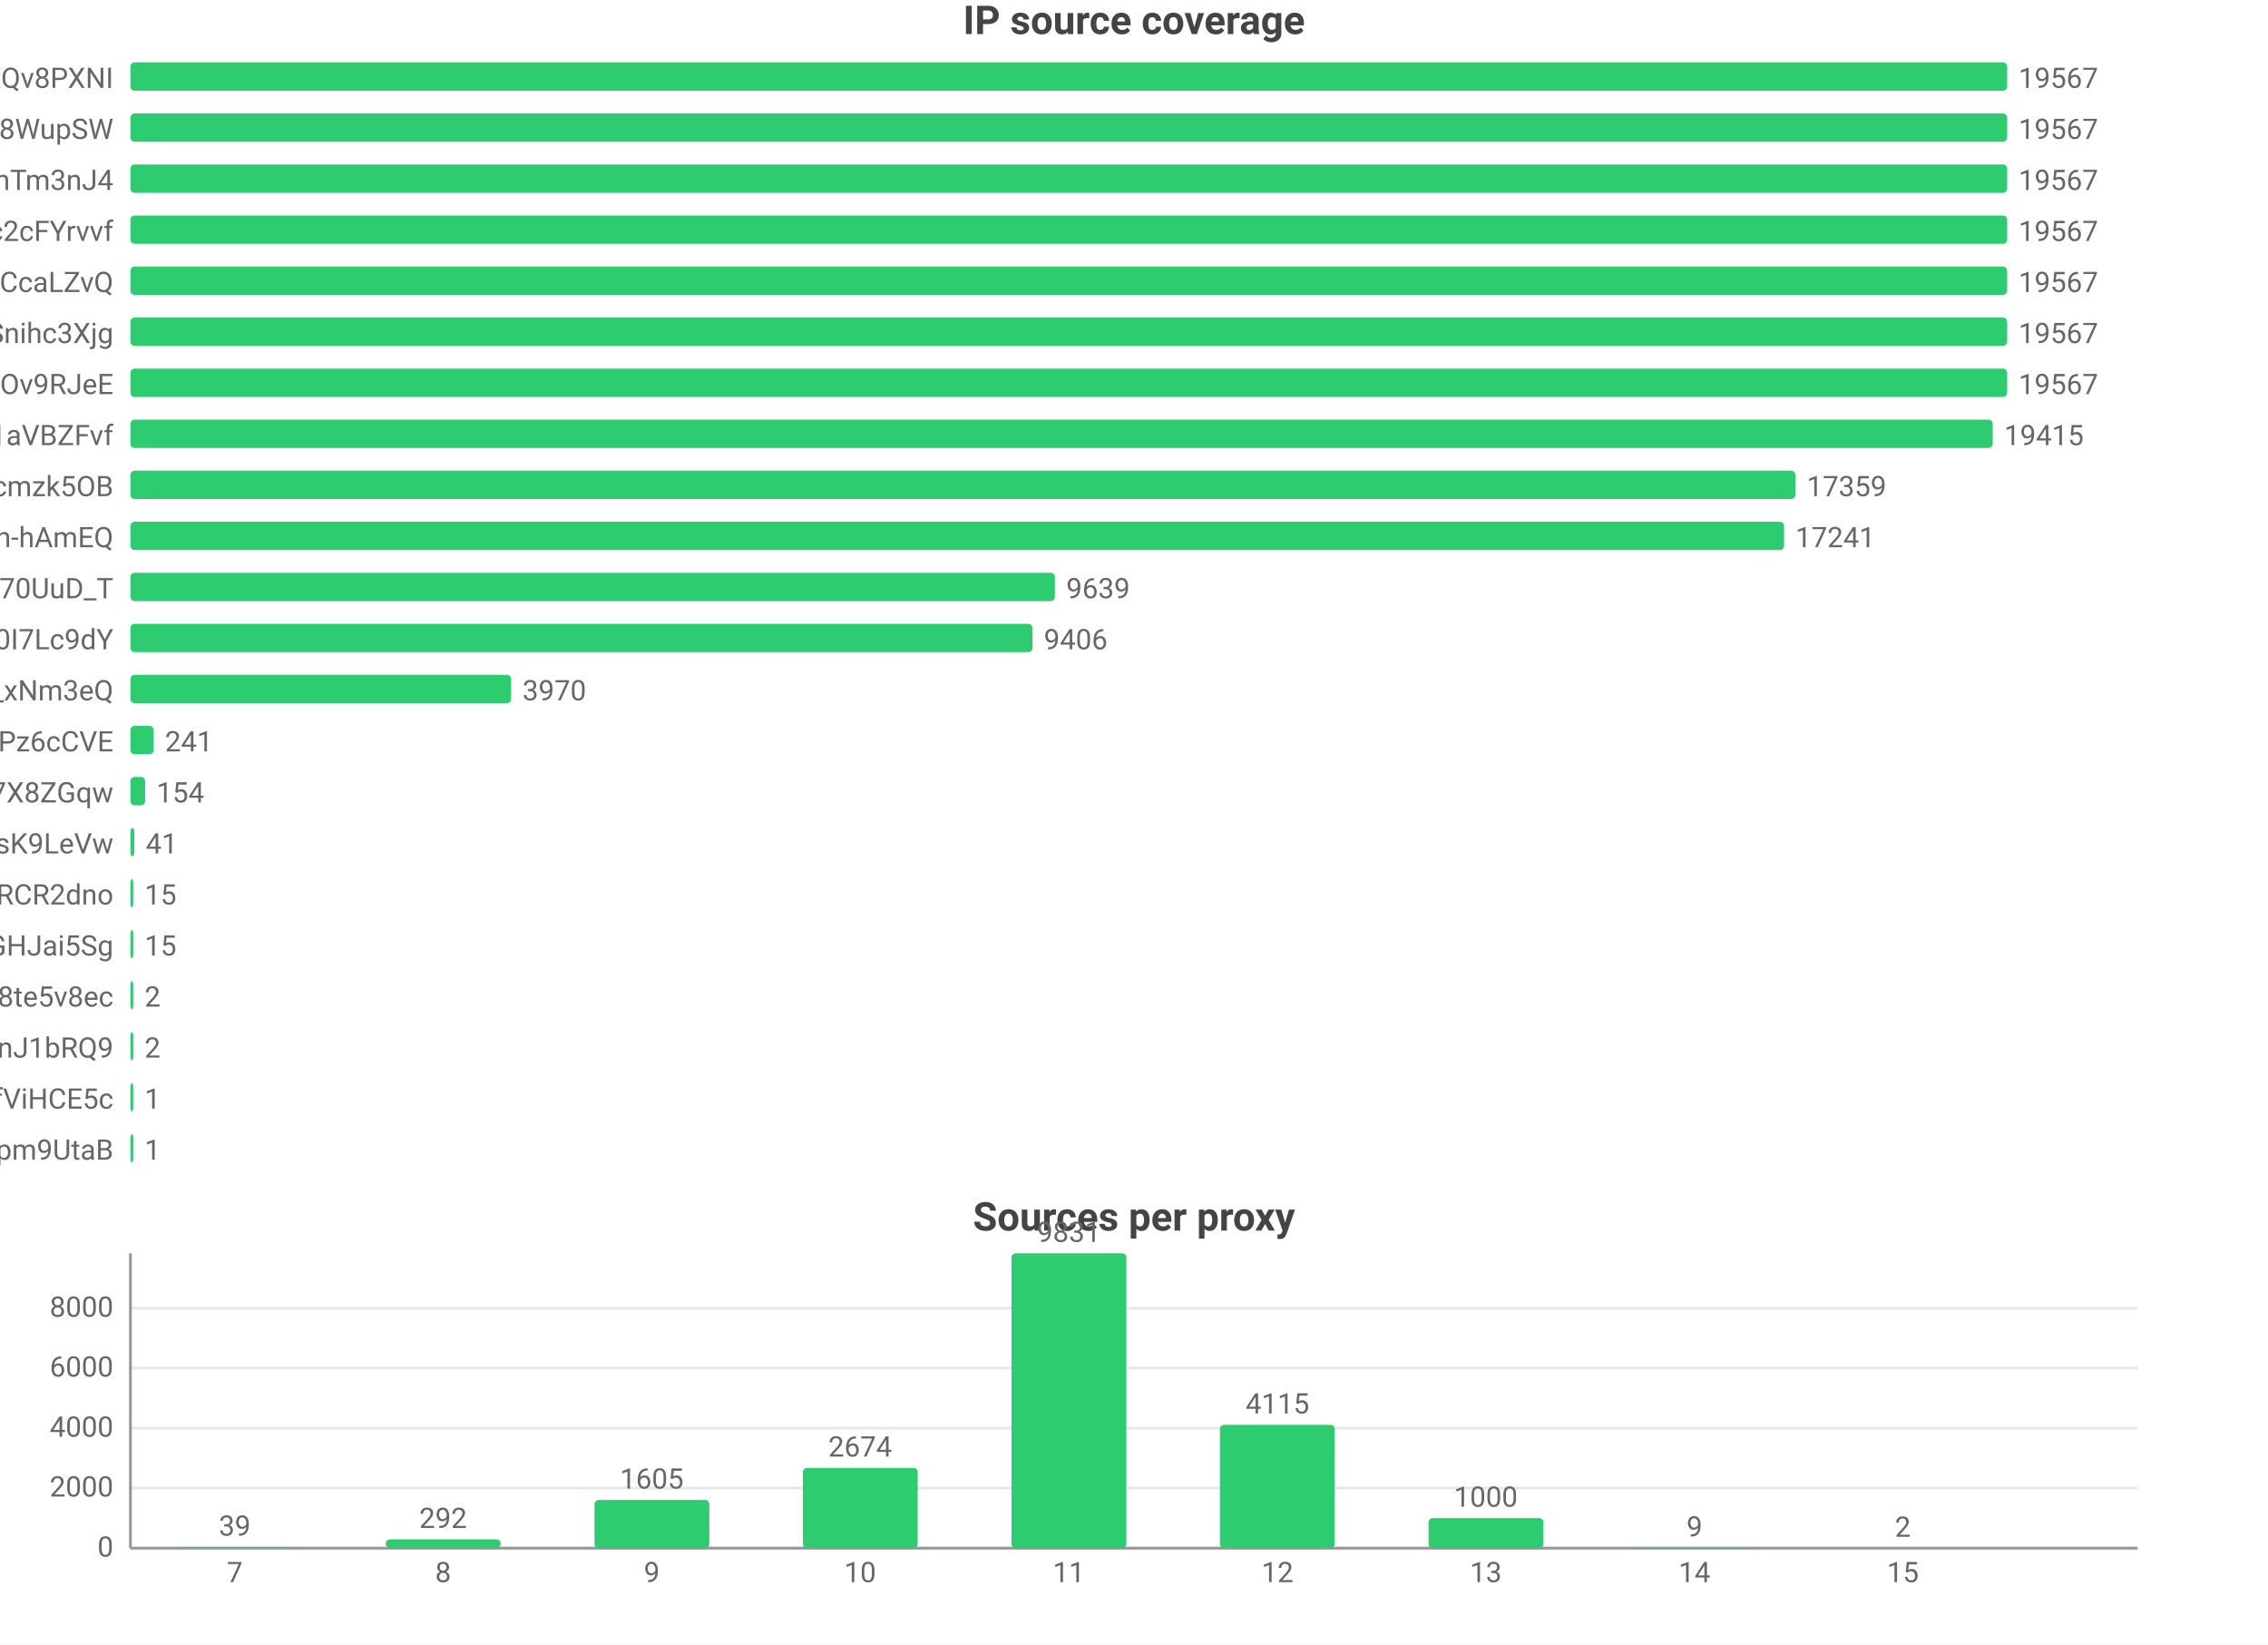
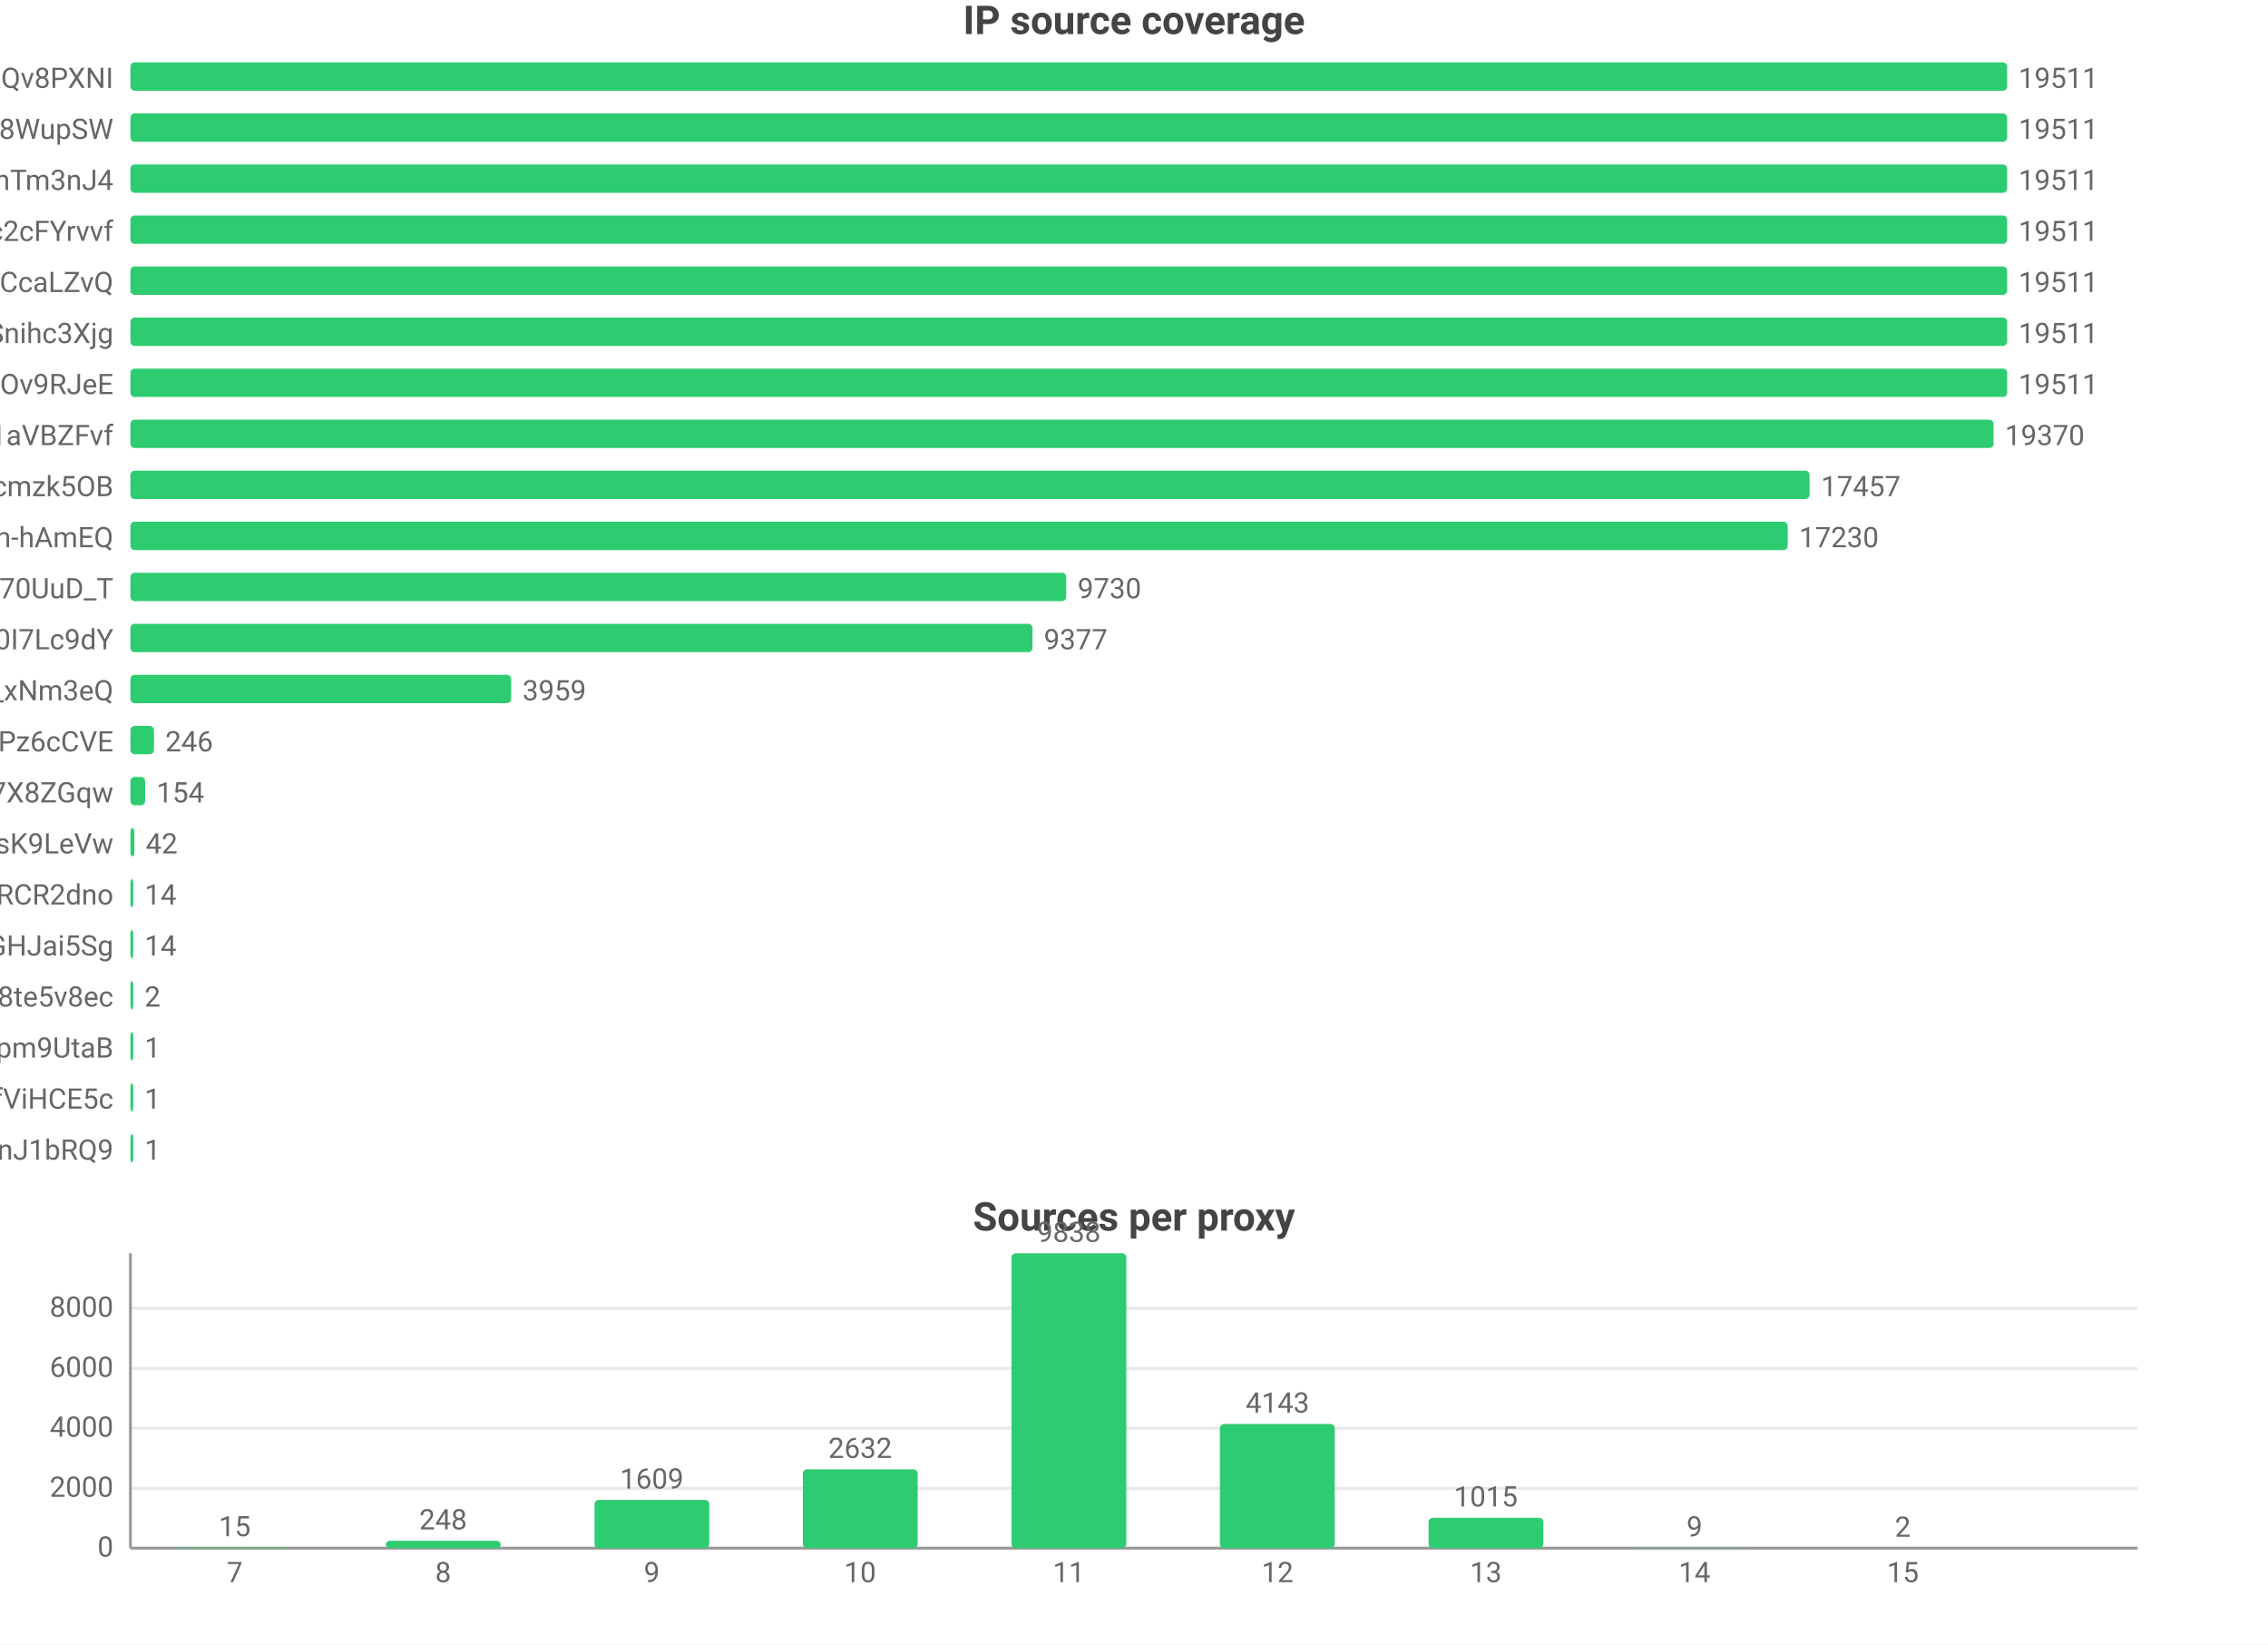
<svg xmlns="http://www.w3.org/2000/svg" width="800" height="580" viewBox="0 0 800 580">
  <rect width="800" height="580" fill="#ffffff" />
  <style>text{font-family:system-ui,-apple-system,'Segoe UI',Roboto,'PingFang SC','Microsoft YaHei','Noto Sans CJK SC',sans-serif}.g{stroke:#e8e8e8;stroke-width:1}.a{stroke:#999;stroke-width:1}.t{font-size:10px;fill:#666}.m{font-size:10px;text-anchor:middle;fill:#666}.e{font-size:10px;text-anchor:end;fill:#666}.l{font-size:11px;fill:#333}.tt{font-size:14px;font-weight:600;text-anchor:middle;fill:#444}.em{font-size:13px;text-anchor:middle;fill:#999}</style>
  <text class="tt" x="400.0" y="12">IP source coverage</text>
  <text class="e" x="40" y="31">rsrc_YmwQdEYueobUJ7o0R-mXQv8PXNI</text>
  <rect x="46" y="22" width="662" height="10" fill="#2ecc71" rx="1.5" />
-   <text class="t" x="712" y="31">19567</text>
+   <text class="t" x="712" y="31">19511</text>
  <text class="e" x="40" y="49">rsrc_Kf72a5Rnsi5l_-kq8f8WupSW</text>
  <rect x="46" y="40" width="662" height="10" fill="#2ecc71" rx="1.5" />
-   <text class="t" x="712" y="49">19567</text>
+   <text class="t" x="712" y="49">19511</text>
  <text class="e" x="40" y="67">rsrc_8J7Mvr-6DA7BBOtGFT3QhTm3nJ4</text>
  <rect x="46" y="58" width="662" height="10" fill="#2ecc71" rx="1.5" />
-   <text class="t" x="712" y="67">19567</text>
+   <text class="t" x="712" y="67">19511</text>
  <text class="e" x="40" y="85">rsrc_N0DphMQvqfO6-stc2cFYrvvf</text>
  <rect x="46" y="76" width="662" height="10" fill="#2ecc71" rx="1.5" />
-   <text class="t" x="712" y="85">19567</text>
+   <text class="t" x="712" y="85">19511</text>
  <text class="e" x="40" y="103">rsrc_y1f6AcnstjvbsPXVio2CcaLZvQ</text>
  <rect x="46" y="94" width="662" height="10" fill="#2ecc71" rx="1.5" />
-   <text class="t" x="712" y="103">19567</text>
+   <text class="t" x="712" y="103">19511</text>
  <text class="e" x="40" y="121">rsrc_udXhFfUWqS8V61wbeSoAvSnihc3Xjg</text>
  <rect x="46" y="112" width="662" height="10" fill="#2ecc71" rx="1.5" />
-   <text class="t" x="712" y="121">19567</text>
+   <text class="t" x="712" y="121">19511</text>
  <text class="e" x="40" y="139">rsrc_phRkyFPJDKAG-t3D4gC7qC7dOv9RJeE</text>
  <rect x="46" y="130" width="662" height="10" fill="#2ecc71" rx="1.5" />
-   <text class="t" x="712" y="139">19567</text>
+   <text class="t" x="712" y="139">19511</text>
  <text class="e" x="40" y="157">rsrc_3UBRP7wwxr0KCZcckKaO1aVBZFvf</text>
-   <rect x="46" y="148" width="656.9" height="10" fill="#2ecc71" rx="1.5" />
-   <text class="t" x="706.9" y="157">19415</text>
+   <rect x="46" y="148" width="657.2" height="10" fill="#2ecc71" rx="1.5" />
+   <text class="t" x="707.2" y="157">19370</text>
  <text class="e" x="40" y="175">rsrc_K-0jAGBqjvCEp0Px6UbuWcmzk5OB</text>
-   <rect x="46" y="166" width="587.3" height="10" fill="#2ecc71" rx="1.5" />
-   <text class="t" x="637.3" y="175">17359</text>
+   <rect x="46" y="166" width="592.3" height="10" fill="#2ecc71" rx="1.5" />
+   <text class="t" x="642.3" y="175">17457</text>
  <text class="e" x="40" y="193">rsrc_je3zDruIeQJtGRSh-hAmEQ</text>
-   <rect x="46" y="184" width="583.3" height="10" fill="#2ecc71" rx="1.5" />
-   <text class="t" x="633.3" y="193">17241</text>
+   <rect x="46" y="184" width="584.6" height="10" fill="#2ecc71" rx="1.5" />
+   <text class="t" x="634.6" y="193">17230</text>
  <text class="e" x="40" y="211">rsrc_Fe2TH426siPio70UuD_T</text>
-   <rect x="46" y="202" width="326.1" height="10" fill="#2ecc71" rx="1.5" />
-   <text class="t" x="376.1" y="211">9639</text>
+   <rect x="46" y="202" width="330.1" height="10" fill="#2ecc71" rx="1.5" />
+   <text class="t" x="380.1" y="211">9730</text>
  <text class="e" x="40" y="229">rsrc_zmdkNceYNtNIwTRnkeaDWUF0I7Lc9dY</text>
  <rect x="46" y="220" width="318.2" height="10" fill="#2ecc71" rx="1.5" />
-   <text class="t" x="368.2" y="229">9406</text>
+   <text class="t" x="368.2" y="229">9377</text>
  <text class="e" x="40" y="247">rsrc_7HHr05kygIGY1_rUxDn2b0TfO3k_xNm3eQ</text>
  <rect x="46" y="238" width="134.3" height="10" fill="#2ecc71" rx="1.5" />
-   <text class="t" x="184.3" y="247">3970</text>
+   <text class="t" x="184.3" y="247">3959</text>
  <text class="e" x="40" y="265">rsrc_px-TVSmoFaih-Nh3Pz6cCVE</text>
-   <rect x="46" y="256" width="8.2" height="10" fill="#2ecc71" rx="1.5" />
-   <text class="t" x="58.2" y="265">241</text>
+   <rect x="46" y="256" width="8.3" height="10" fill="#2ecc71" rx="1.5" />
+   <text class="t" x="58.3" y="265">246</text>
  <text class="e" x="40" y="283">rsrc_KOcHY0zSvSXOKReI9zIAibe_1GV7X8ZGqw</text>
  <rect x="46" y="274" width="5.2" height="10" fill="#2ecc71" rx="1.5" />
  <text class="t" x="55.2" y="283">154</text>
  <text class="e" x="40" y="301">rsrc_y4RErEyr_I92cDIOQHlsK9LeVw</text>
  <rect x="46" y="292" width="1.4" height="10" fill="#2ecc71" rx="1.5" />
-   <text class="t" x="51.4" y="301">41</text>
+   <text class="t" x="51.4" y="301">42</text>
  <text class="e" x="40" y="319">rsrc_-iwMUWtGMfvvmOs0VPBWChAcwcxiRCR2dno</text>
  <rect x="46" y="310" width="1" height="10" fill="#2ecc71" rx="1.5" />
-   <text class="t" x="51" y="319">15</text>
+   <text class="t" x="51" y="319">14</text>
  <text class="e" x="40" y="337">rsrc_yQvJePm0B6jHzCYC4GdGHJai5Sg</text>
  <rect x="46" y="328" width="1" height="10" fill="#2ecc71" rx="1.5" />
-   <text class="t" x="51" y="337">15</text>
+   <text class="t" x="51" y="337">14</text>
  <text class="e" x="40" y="355">rsrc_htw8nZZHu0UN_vciVqNpM1nLqDu6f8j8te5v8ec</text>
  <rect x="46" y="346" width="1" height="10" fill="#2ecc71" rx="1.5" />
  <text class="t" x="51" y="355">2</text>
-   <text class="e" x="40" y="373">rsrc_IutIxyjgURNKJ5AXGQxpTnJ1bRQ9</text>
+   <text class="e" x="40" y="373">rsrc_uNLb6btBEuBr0DIjWEKQHpm9UtaB</text>
  <rect x="46" y="364" width="1" height="10" fill="#2ecc71" rx="1.5" />
-   <text class="t" x="51" y="373">2</text>
+   <text class="t" x="51" y="373">1</text>
  <text class="e" x="40" y="391">rsrc_r5Qm4HD74aEPzYWaXJ5xTDmfViHCE5c</text>
  <rect x="46" y="382" width="1" height="10" fill="#2ecc71" rx="1.5" />
  <text class="t" x="51" y="391">1</text>
-   <text class="e" x="40" y="409">rsrc_uNLb6btBEuBr0DIjWEKQHpm9UtaB</text>
+   <text class="e" x="40" y="409">rsrc_IutIxyjgURNKJ5AXGQxpTnJ1bRQ9</text>
  <rect x="46" y="400" width="1" height="10" fill="#2ecc71" rx="1.5" />
  <text class="t" x="51" y="409">1</text>
  <text class="tt" x="400.0" y="434">Sources per proxy</text>
  <line class="g" x1="46" y1="546" x2="754" y2="546" />
  <text class="e" x="40" y="549">0</text>
-   <line class="g" x1="46" y1="524.8" x2="754" y2="524.8" />
-   <text class="e" x="40" y="527.8">2000</text>
+   <line class="g" x1="46" y1="524.9" x2="754" y2="524.9" />
+   <text class="e" x="40" y="527.9">2000</text>
  <line class="g" x1="46" y1="503.7" x2="754" y2="503.7" />
  <text class="e" x="40" y="506.7">4000</text>
-   <line class="g" x1="46" y1="482.5" x2="754" y2="482.5" />
-   <text class="e" x="40" y="485.5">6000</text>
+   <line class="g" x1="46" y1="482.6" x2="754" y2="482.6" />
+   <text class="e" x="40" y="485.6">6000</text>
  <line class="g" x1="46" y1="461.4" x2="754" y2="461.4" />
  <text class="e" x="40" y="464.4">8000</text>
  <line class="a" x1="46" y1="442" x2="46" y2="546" />
  <line class="a" x1="46" y1="546" x2="754" y2="546" />
-   <rect x="62.5" y="545.6" width="40.5" height="0.4" fill="#2ecc71" rx="1.5" />
-   <text class="m" x="82.8" y="541.6">39</text>
+   <rect x="62.5" y="545.8" width="40.5" height="0.2" fill="#2ecc71" rx="1.5" />
+   <text class="m" x="82.8" y="541.8">15</text>
  <text class="m" x="82.8" y="558">7</text>
-   <rect x="136.1" y="542.9" width="40.5" height="3.1" fill="#2ecc71" rx="1.5" />
-   <text class="m" x="156.3" y="538.9">292</text>
+   <rect x="136.1" y="543.4" width="40.5" height="2.6" fill="#2ecc71" rx="1.5" />
+   <text class="m" x="156.3" y="539.4">248</text>
  <text class="m" x="156.3" y="558">8</text>
  <rect x="209.7" y="529.0" width="40.5" height="17.0" fill="#2ecc71" rx="1.5" />
-   <text class="m" x="229.9" y="525.0">1605</text>
+   <text class="m" x="229.9" y="525.0">1609</text>
  <text class="m" x="229.9" y="558">9</text>
-   <rect x="283.2" y="517.7" width="40.5" height="28.3" fill="#2ecc71" rx="1.5" />
-   <text class="m" x="303.4" y="513.7">2674</text>
+   <rect x="283.2" y="518.2" width="40.5" height="27.8" fill="#2ecc71" rx="1.5" />
+   <text class="m" x="303.4" y="514.2">2632</text>
  <text class="m" x="303.4" y="558">10</text>
  <rect x="356.8" y="442" width="40.5" height="104" fill="#2ecc71" rx="1.5" />
-   <text class="m" x="377" y="438">9831</text>
+   <text class="m" x="377" y="438">9838</text>
  <text class="m" x="377" y="558">11</text>
-   <rect x="430.3" y="502.5" width="40.5" height="43.5" fill="#2ecc71" rx="1.5" />
-   <text class="m" x="450.6" y="498.5">4115</text>
+   <rect x="430.3" y="502.2" width="40.5" height="43.8" fill="#2ecc71" rx="1.5" />
+   <text class="m" x="450.6" y="498.2">4143</text>
  <text class="m" x="450.6" y="558">12</text>
-   <rect x="503.9" y="535.4" width="40.5" height="10.6" fill="#2ecc71" rx="1.5" />
-   <text class="m" x="524.1" y="531.4">1000</text>
+   <rect x="503.9" y="535.3" width="40.5" height="10.7" fill="#2ecc71" rx="1.5" />
+   <text class="m" x="524.1" y="531.3">1015</text>
  <text class="m" x="524.1" y="558">13</text>
  <rect x="577.4" y="545.9" width="40.5" height="0.1" fill="#2ecc71" rx="1.5" />
  <text class="m" x="597.7" y="541.9">9</text>
  <text class="m" x="597.7" y="558">14</text>
  <rect x="651.0" y="546.0" width="40.5" height="0.0" fill="#2ecc71" rx="1.5" />
  <text class="m" x="671.2" y="542.0">2</text>
  <text class="m" x="671.2" y="558">15</text>
</svg>
